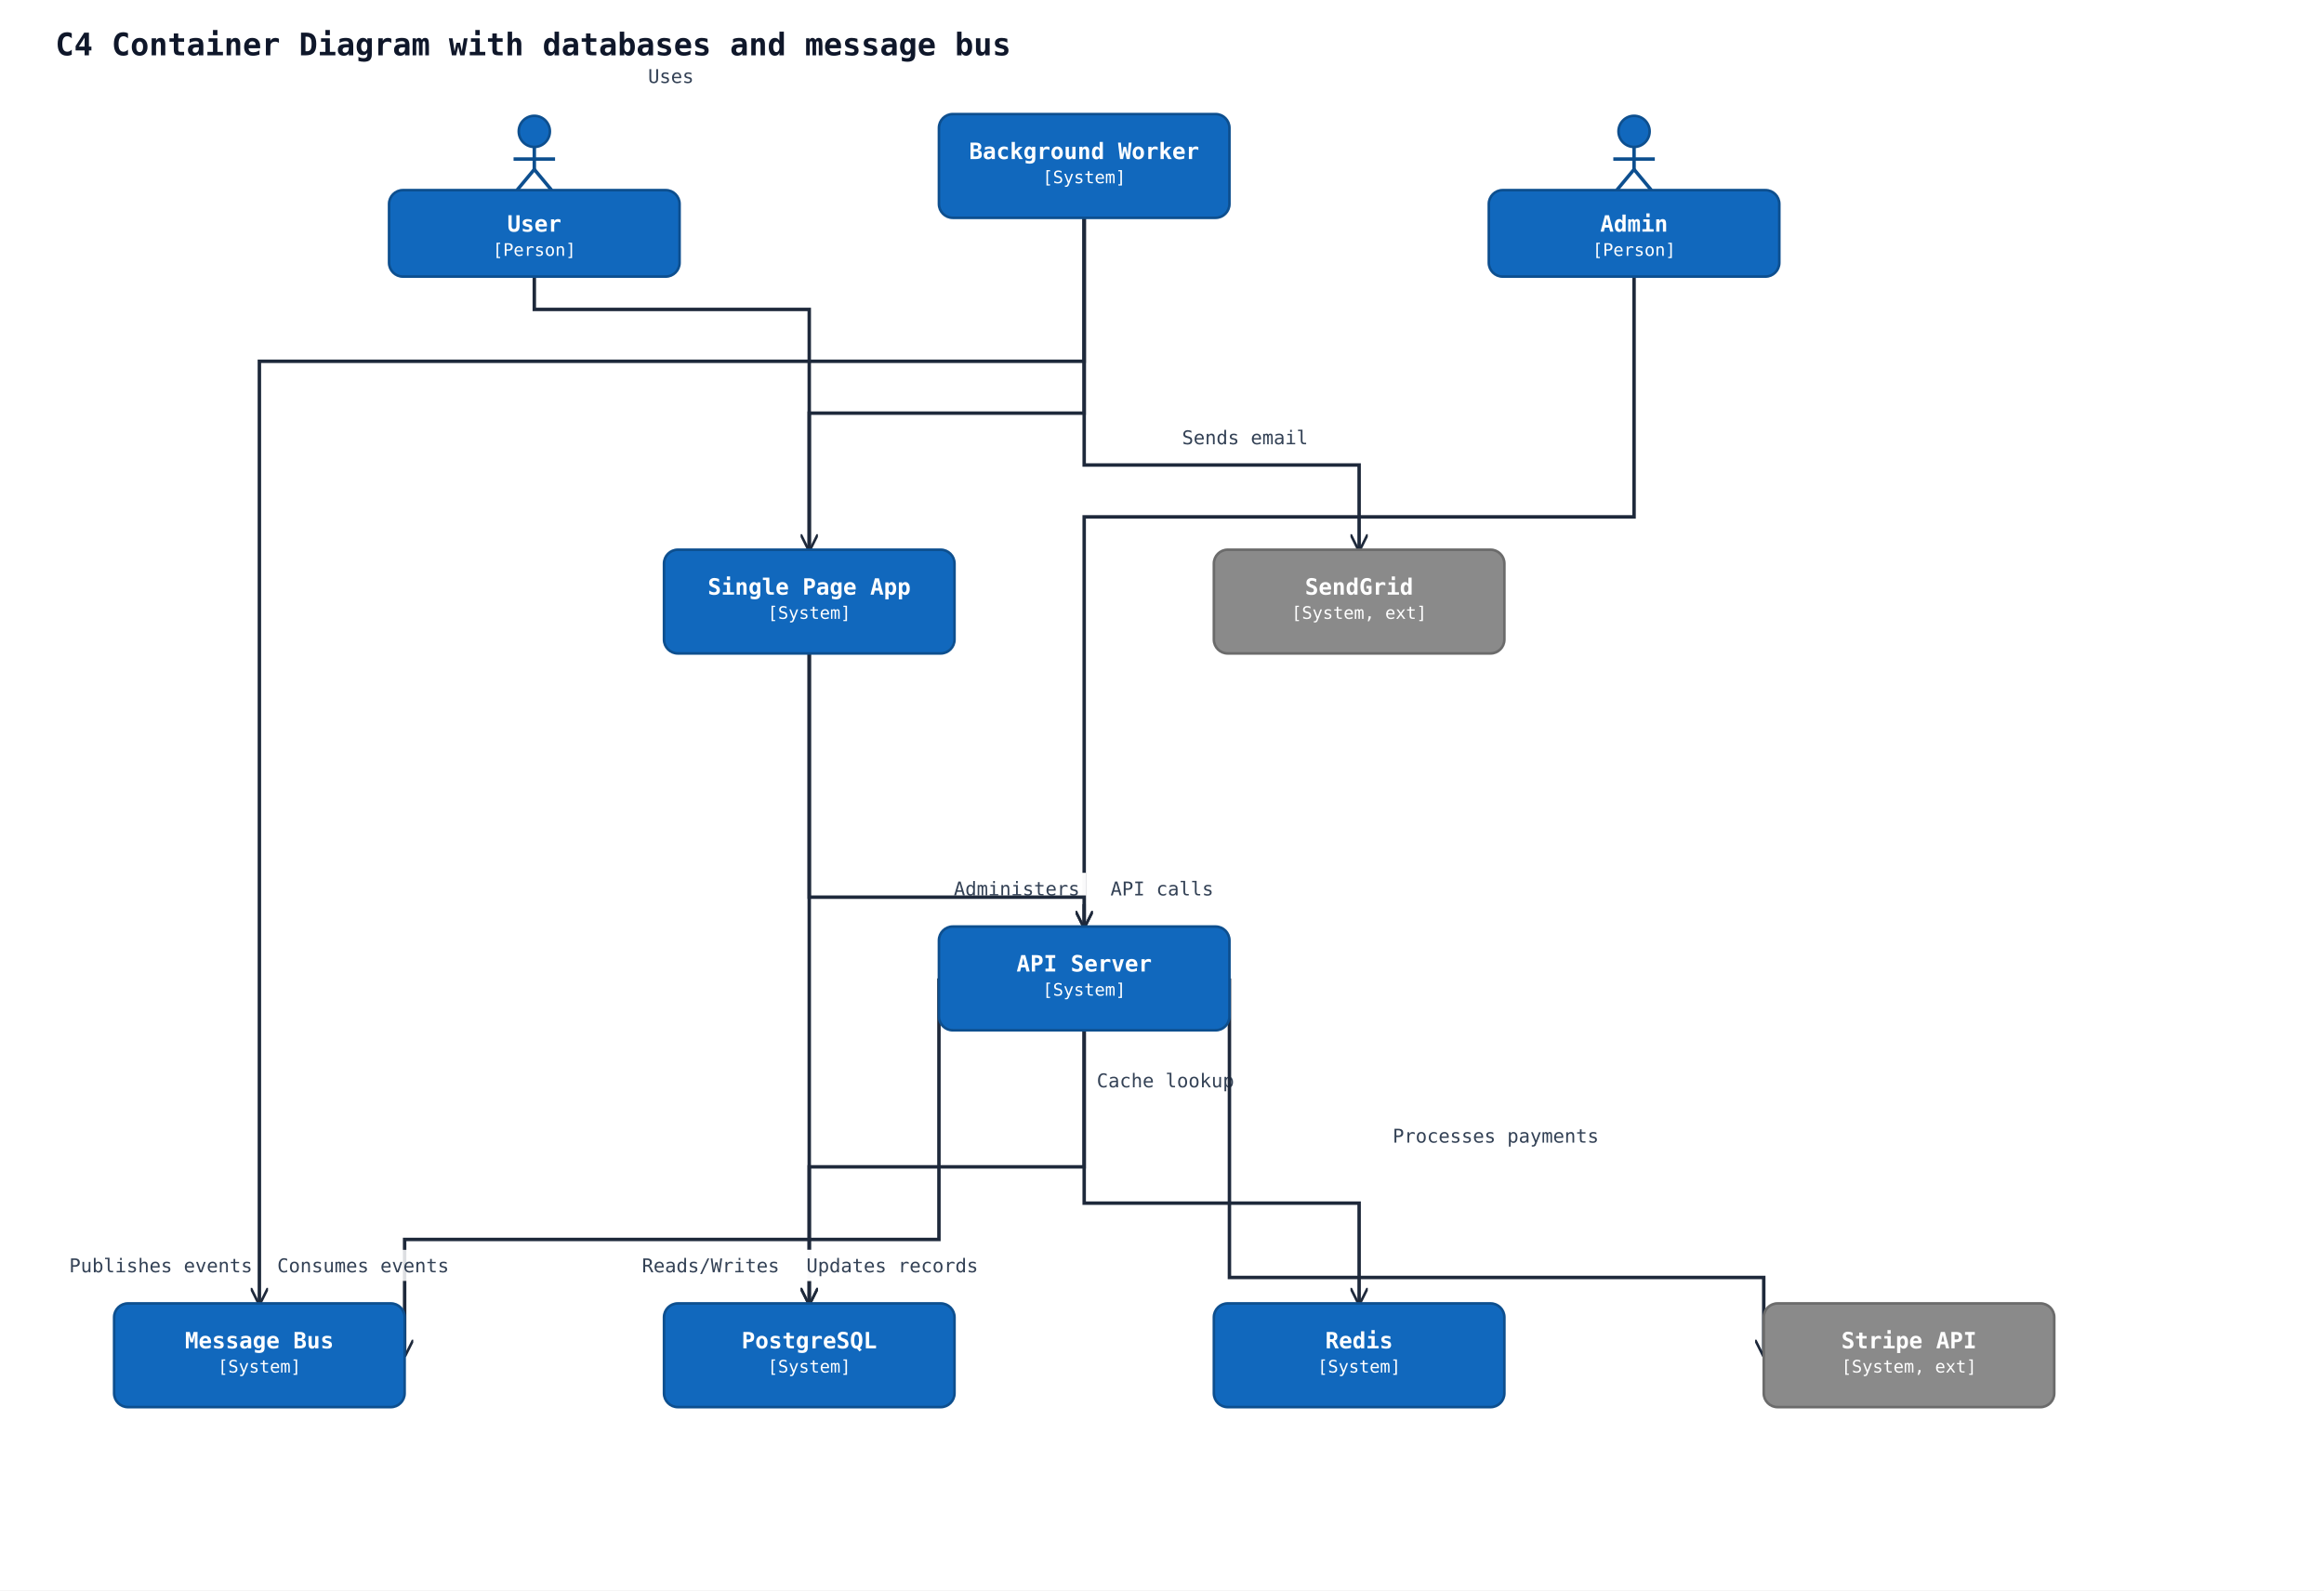
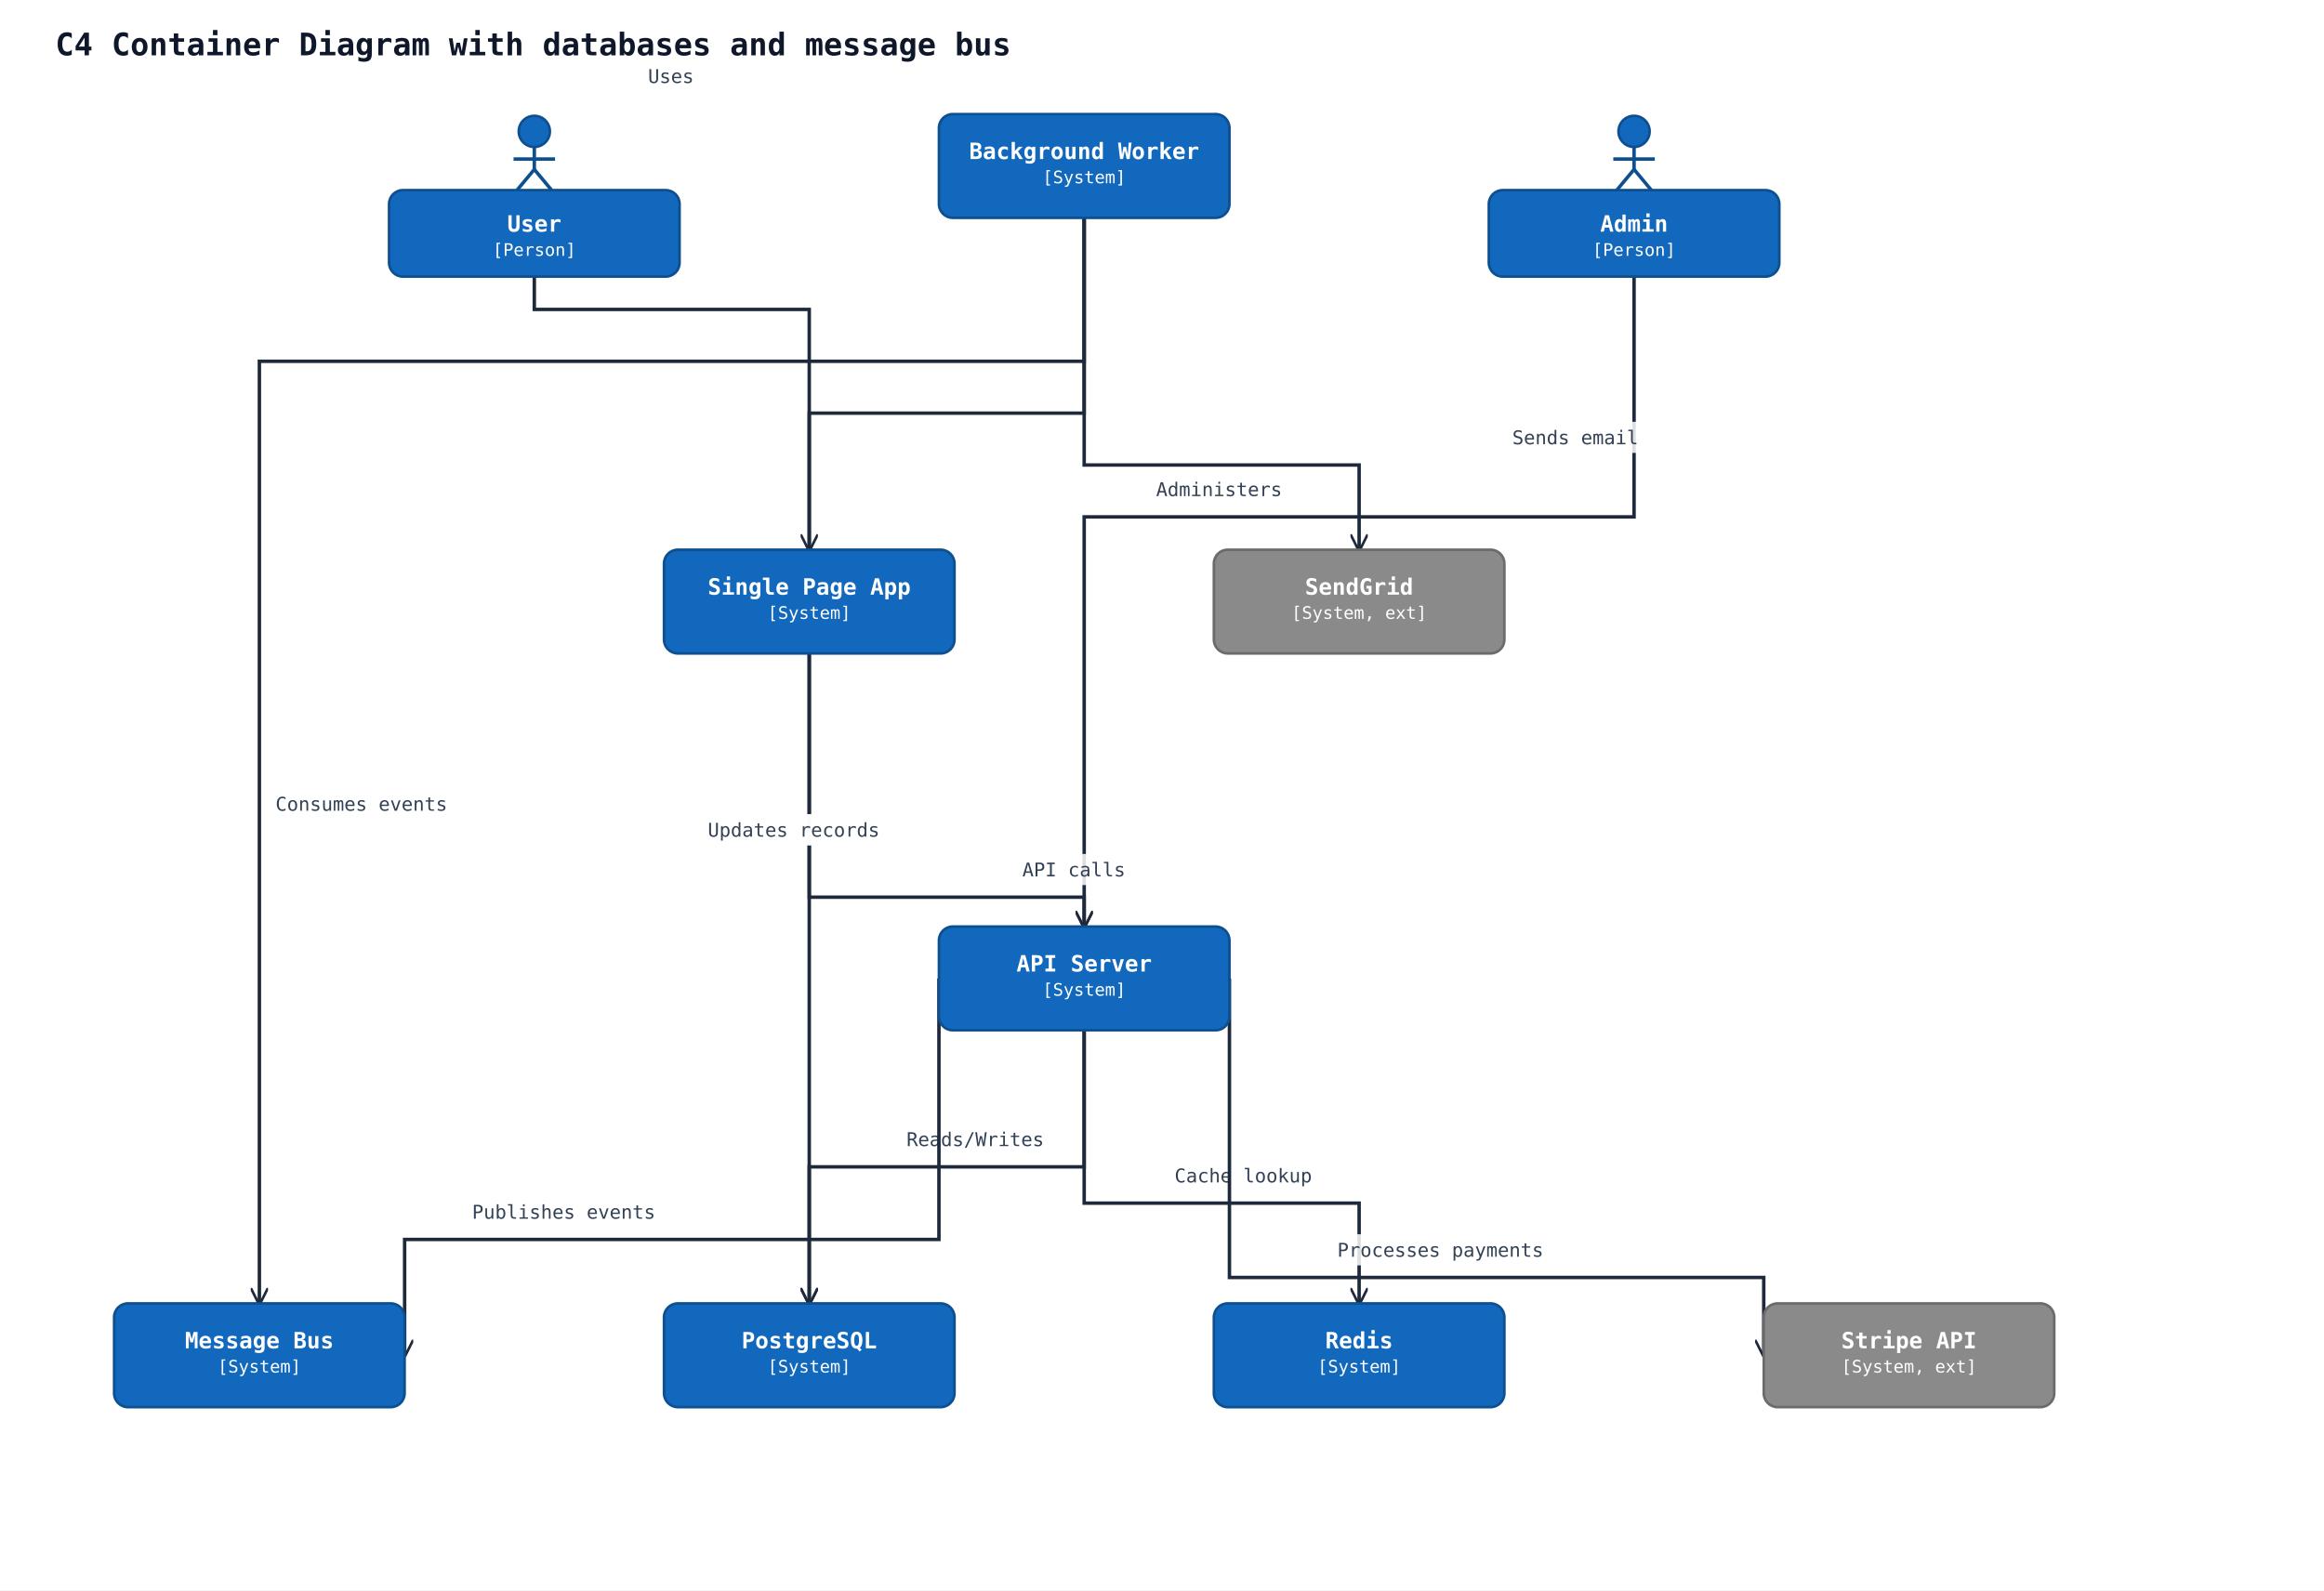
<svg xmlns="http://www.w3.org/2000/svg" width="1344" height="920" viewBox="0 0 1344 920" data-orientation="TopToBottom">
  <rect width="100%" height="100%" fill="#ffffff" />
  <defs>
    <marker id="arrow-open" viewBox="0 0 10 10" refX="9" refY="5" markerWidth="10" markerHeight="10" markerUnits="userSpaceOnUse" orient="auto-start-reverse">
      <path d="M0,0 L10,5 L0,10" fill="none" stroke="#1e293b" stroke-width="1.5" />
    </marker>
    <marker id="arrow-triangle" viewBox="0 0 16 16" refX="15" refY="8" markerWidth="16" markerHeight="16" markerUnits="userSpaceOnUse" orient="auto-start-reverse">
      <polygon points="0,1 14,8 0,15" fill="#ffffff" stroke="#1e293b" stroke-width="1.5" fill-rule="nonzero" />
    </marker>
    <marker id="arrow-diamond-filled" viewBox="0 0 14 10" refX="13" refY="5" markerWidth="14" markerHeight="10" markerUnits="userSpaceOnUse" orient="auto-start-reverse">
      <path d="M0,5 L7,0 L14,5 L7,10 z" fill="#1e293b" stroke="#1e293b" stroke-width="1" />
    </marker>
    <marker id="arrow-diamond-open" viewBox="0 0 14 10" refX="13" refY="5" markerWidth="14" markerHeight="10" markerUnits="userSpaceOnUse" orient="auto-start-reverse">
      <path d="M0,5 L7,0 L14,5 L7,10 z" fill="#ffffff" stroke="#1e293b" stroke-width="1" />
    </marker>
  </defs>
  <text x="32" y="32" font-family="monospace" font-size="18" font-weight="600" fill="#0f172a">C4 Container Diagram with databases and message bus</text>
  <polyline class="uml-relation" data-uml-from="user" data-uml-to="spa" data-uml-arrow="--&gt;" points="309,160 309,179 468,179 468,318" fill="none" stroke="#1e293b" stroke-width="2" marker-end="url(#arrow-open)" />
  <text class="uml-edge-label" data-uml-label-role="edge" x="388" y="48" text-anchor="middle" font-family="monospace" font-size="11" fill="#334155">Uses</text>
  <polyline class="uml-relation" data-uml-from="admin" data-uml-to="api" data-uml-arrow="--&gt;" points="945,160 945,299 627,299 627,536" fill="none" stroke="#1e293b" stroke-width="2" marker-end="url(#arrow-open)" />
-   <rect class="uml-edge-label-bg" data-uml-label-role="edge-background" x="548" y="505" width="80" height="18" fill="white" opacity="0.85" />
-   <rect class="uml-edge-label-bg" data-uml-label-role="edge-background" x="548" y="505" width="80" height="18" fill="white" opacity="0.85" />
-   <text class="uml-edge-label" data-uml-label-role="edge" x="588" y="518" text-anchor="middle" font-family="monospace" font-size="11" fill="#334155">Administers</text>
+   <text class="uml-edge-label" data-uml-label-role="edge" x="705" y="287" text-anchor="middle" font-family="monospace" font-size="11" fill="#334155">Administers</text>
  <polyline class="uml-relation" data-uml-from="spa" data-uml-to="api" data-uml-arrow="--&gt;" points="468,378 468,519 627,519 627,536" fill="none" stroke="#1e293b" stroke-width="2" marker-end="url(#arrow-open)" />
-   <text class="uml-edge-label" data-uml-label-role="edge" x="672" y="518" text-anchor="middle" font-family="monospace" font-size="11" fill="#334155">API calls</text>
+   <rect class="uml-edge-label-bg" data-uml-label-role="edge-background" x="588" y="494" width="66" height="18" fill="white" opacity="0.85" />
+   <text class="uml-edge-label" data-uml-label-role="edge" x="621" y="507" text-anchor="middle" font-family="monospace" font-size="11" fill="#334155">API calls</text>
  <polyline class="uml-relation" data-uml-from="api" data-uml-to="pgdb" data-uml-arrow="--&gt;" points="627,596 627,675 468,675 468,754" fill="none" stroke="#1e293b" stroke-width="2" marker-end="url(#arrow-open)" />
-   <text class="uml-edge-label" data-uml-label-role="edge" x="411" y="736" text-anchor="middle" font-family="monospace" font-size="11" fill="#334155">Reads/Writes</text>
+   <rect class="uml-edge-label-bg" data-uml-label-role="edge-background" x="520" y="650" width="88" height="18" fill="white" opacity="0.85" />
+   <text class="uml-edge-label" data-uml-label-role="edge" x="564" y="663" text-anchor="middle" font-family="monospace" font-size="11" fill="#334155">Reads/Writes</text>
  <polyline class="uml-relation" data-uml-from="api" data-uml-to="redis" data-uml-arrow="--&gt;" points="627,596 627,696 786,696 786,754" fill="none" stroke="#1e293b" stroke-width="2" marker-end="url(#arrow-open)" />
-   <rect class="uml-edge-label-bg" data-uml-label-role="edge-background" x="630" y="616" width="88" height="18" fill="white" opacity="0.85" />
-   <text class="uml-edge-label" data-uml-label-role="edge" x="674" y="629" text-anchor="middle" font-family="monospace" font-size="11" fill="#334155">Cache lookup</text>
+   <rect class="uml-edge-label-bg" data-uml-label-role="edge-background" x="675" y="671" width="88" height="18" fill="white" opacity="0.85" />
+   <text class="uml-edge-label" data-uml-label-role="edge" x="719" y="684" text-anchor="middle" font-family="monospace" font-size="11" fill="#334155">Cache lookup</text>
  <polyline class="uml-relation" data-uml-from="api" data-uml-to="bus" data-uml-arrow="--&gt;" points="543,566 543,717 234,717 234,784" fill="none" stroke="#1e293b" stroke-width="2" marker-end="url(#arrow-open)" />
-   <rect class="uml-edge-label-bg" data-uml-label-role="edge-background" x="35" y="723" width="116" height="18" fill="white" opacity="0.85" />
-   <text class="uml-edge-label" data-uml-label-role="edge" x="93" y="736" text-anchor="middle" font-family="monospace" font-size="11" fill="#334155">Publishes events</text>
+   <text class="uml-edge-label" data-uml-label-role="edge" x="326" y="705" text-anchor="middle" font-family="monospace" font-size="11" fill="#334155">Publishes events</text>
  <polyline class="uml-relation" data-uml-from="worker" data-uml-to="bus" data-uml-arrow="--&gt;" points="627,126 627,209 150,209 150,754" fill="none" stroke="#1e293b" stroke-width="2" marker-end="url(#arrow-open)" />
-   <rect class="uml-edge-label-bg" data-uml-label-role="edge-background" x="156" y="723" width="108" height="18" fill="white" opacity="0.85" />
-   <text class="uml-edge-label" data-uml-label-role="edge" x="210" y="736" text-anchor="middle" font-family="monospace" font-size="11" fill="#334155">Consumes events</text>
+   <text class="uml-edge-label" data-uml-label-role="edge" x="209" y="469" text-anchor="middle" font-family="monospace" font-size="11" fill="#334155">Consumes events</text>
  <polyline class="uml-relation" data-uml-from="worker" data-uml-to="pgdb" data-uml-arrow="--&gt;" points="627,126 627,239 468,239 468,754" fill="none" stroke="#1e293b" stroke-width="2" marker-end="url(#arrow-open)" />
-   <rect class="uml-edge-label-bg" data-uml-label-role="edge-background" x="462" y="723" width="108" height="18" fill="white" opacity="0.85" />
-   <rect class="uml-edge-label-bg" data-uml-label-role="edge-background" x="462" y="723" width="108" height="18" fill="white" opacity="0.85" />
-   <text class="uml-edge-label" data-uml-label-role="edge" x="516" y="736" text-anchor="middle" font-family="monospace" font-size="11" fill="#334155">Updates records</text>
+   <rect class="uml-edge-label-bg" data-uml-label-role="edge-background" x="405" y="471" width="108" height="18" fill="white" opacity="0.85" />
+   <rect class="uml-edge-label-bg" data-uml-label-role="edge-background" x="405" y="471" width="108" height="18" fill="white" opacity="0.85" />
+   <text class="uml-edge-label" data-uml-label-role="edge" x="459" y="484" text-anchor="middle" font-family="monospace" font-size="11" fill="#334155">Updates records</text>
  <polyline class="uml-relation" data-uml-from="worker" data-uml-to="email" data-uml-arrow="--&gt;" points="627,126 627,269 786,269 786,318" fill="none" stroke="#1e293b" stroke-width="2" marker-end="url(#arrow-open)" />
-   <text class="uml-edge-label" data-uml-label-role="edge" x="720" y="257" text-anchor="middle" font-family="monospace" font-size="11" fill="#334155">Sends email</text>
+   <rect class="uml-edge-label-bg" data-uml-label-role="edge-background" x="871" y="244" width="80" height="18" fill="white" opacity="0.85" />
+   <text class="uml-edge-label" data-uml-label-role="edge" x="911" y="257" text-anchor="middle" font-family="monospace" font-size="11" fill="#334155">Sends email</text>
  <polyline class="uml-relation" data-uml-from="api" data-uml-to="stripe" data-uml-arrow="--&gt;" points="711,566 711,739 1020,739 1020,784" fill="none" stroke="#1e293b" stroke-width="2" marker-end="url(#arrow-open)" />
-   <text class="uml-edge-label" data-uml-label-role="edge" x="865" y="661" text-anchor="middle" font-family="monospace" font-size="11" fill="#334155">Processes payments</text>
+   <rect class="uml-edge-label-bg" data-uml-label-role="edge-background" x="768" y="714" width="130" height="18" fill="white" opacity="0.85" />
+   <text class="uml-edge-label" data-uml-label-role="edge" x="833" y="727" text-anchor="middle" font-family="monospace" font-size="11" fill="#334155">Processes payments</text>
  <circle cx="309" cy="76" r="9" fill="#1168bd" stroke="#0d4f8f" stroke-width="1.5" />
  <line x1="309" y1="85" x2="309" y2="98" stroke="#0d4f8f" stroke-width="2" />
  <line x1="297" y1="92" x2="321" y2="92" stroke="#0d4f8f" stroke-width="2" />
  <line x1="309" y1="98" x2="299" y2="110" stroke="#0d4f8f" stroke-width="2" />
  <line x1="309" y1="98" x2="319" y2="110" stroke="#0d4f8f" stroke-width="2" />
  <rect x="225" y="110" width="168" height="50" rx="8" ry="8" fill="#1168bd" stroke="#0d4f8f" stroke-width="1.5" />
  <text x="309" y="134" text-anchor="middle" font-family="monospace" font-size="13" font-weight="600" fill="#ffffff">User</text>
  <text x="309" y="148" text-anchor="middle" font-family="monospace" font-size="10" fill="#ffffff">[Person]</text>
  <circle cx="945" cy="76" r="9" fill="#1168bd" stroke="#0d4f8f" stroke-width="1.5" />
  <line x1="945" y1="85" x2="945" y2="98" stroke="#0d4f8f" stroke-width="2" />
  <line x1="933" y1="92" x2="957" y2="92" stroke="#0d4f8f" stroke-width="2" />
  <line x1="945" y1="98" x2="935" y2="110" stroke="#0d4f8f" stroke-width="2" />
  <line x1="945" y1="98" x2="955" y2="110" stroke="#0d4f8f" stroke-width="2" />
  <rect x="861" y="110" width="168" height="50" rx="8" ry="8" fill="#1168bd" stroke="#0d4f8f" stroke-width="1.5" />
  <text x="945" y="134" text-anchor="middle" font-family="monospace" font-size="13" font-weight="600" fill="#ffffff">Admin</text>
  <text x="945" y="148" text-anchor="middle" font-family="monospace" font-size="10" fill="#ffffff">[Person]</text>
  <rect x="384" y="318" width="168" height="60" rx="8" ry="8" fill="#1168bd" stroke="#0d4f8f" stroke-width="1.5" />
  <text x="468" y="344" text-anchor="middle" font-family="monospace" font-size="13" font-weight="600" fill="#ffffff">Single Page App</text>
  <text x="468" y="358" text-anchor="middle" font-family="monospace" font-size="10" fill="#ffffff">[System]</text>
  <rect x="543" y="536" width="168" height="60" rx="8" ry="8" fill="#1168bd" stroke="#0d4f8f" stroke-width="1.5" />
  <text x="627" y="562" text-anchor="middle" font-family="monospace" font-size="13" font-weight="600" fill="#ffffff">API Server</text>
  <text x="627" y="576" text-anchor="middle" font-family="monospace" font-size="10" fill="#ffffff">[System]</text>
  <rect x="543" y="66" width="168" height="60" rx="8" ry="8" fill="#1168bd" stroke="#0d4f8f" stroke-width="1.5" />
  <text x="627" y="92" text-anchor="middle" font-family="monospace" font-size="13" font-weight="600" fill="#ffffff">Background Worker</text>
  <text x="627" y="106" text-anchor="middle" font-family="monospace" font-size="10" fill="#ffffff">[System]</text>
  <rect x="384" y="754" width="168" height="60" rx="8" ry="8" fill="#1168bd" stroke="#0d4f8f" stroke-width="1.5" />
  <text x="468" y="780" text-anchor="middle" font-family="monospace" font-size="13" font-weight="600" fill="#ffffff">PostgreSQL</text>
  <text x="468" y="794" text-anchor="middle" font-family="monospace" font-size="10" fill="#ffffff">[System]</text>
  <rect x="702" y="754" width="168" height="60" rx="8" ry="8" fill="#1168bd" stroke="#0d4f8f" stroke-width="1.5" />
  <text x="786" y="780" text-anchor="middle" font-family="monospace" font-size="13" font-weight="600" fill="#ffffff">Redis</text>
  <text x="786" y="794" text-anchor="middle" font-family="monospace" font-size="10" fill="#ffffff">[System]</text>
  <rect x="66" y="754" width="168" height="60" rx="8" ry="8" fill="#1168bd" stroke="#0d4f8f" stroke-width="1.5" />
  <text x="150" y="780" text-anchor="middle" font-family="monospace" font-size="13" font-weight="600" fill="#ffffff">Message Bus</text>
  <text x="150" y="794" text-anchor="middle" font-family="monospace" font-size="10" fill="#ffffff">[System]</text>
  <rect x="702" y="318" width="168" height="60" rx="8" ry="8" fill="#8a8a8a" stroke="#6b6b6b" stroke-width="1.5" />
  <text x="786" y="344" text-anchor="middle" font-family="monospace" font-size="13" font-weight="600" fill="#ffffff">SendGrid</text>
  <text x="786" y="358" text-anchor="middle" font-family="monospace" font-size="10" fill="#ffffff">[System, ext]</text>
  <rect x="1020" y="754" width="168" height="60" rx="8" ry="8" fill="#8a8a8a" stroke="#6b6b6b" stroke-width="1.5" />
  <text x="1104" y="780" text-anchor="middle" font-family="monospace" font-size="13" font-weight="600" fill="#ffffff">Stripe API</text>
  <text x="1104" y="794" text-anchor="middle" font-family="monospace" font-size="10" fill="#ffffff">[System, ext]</text>
</svg>
